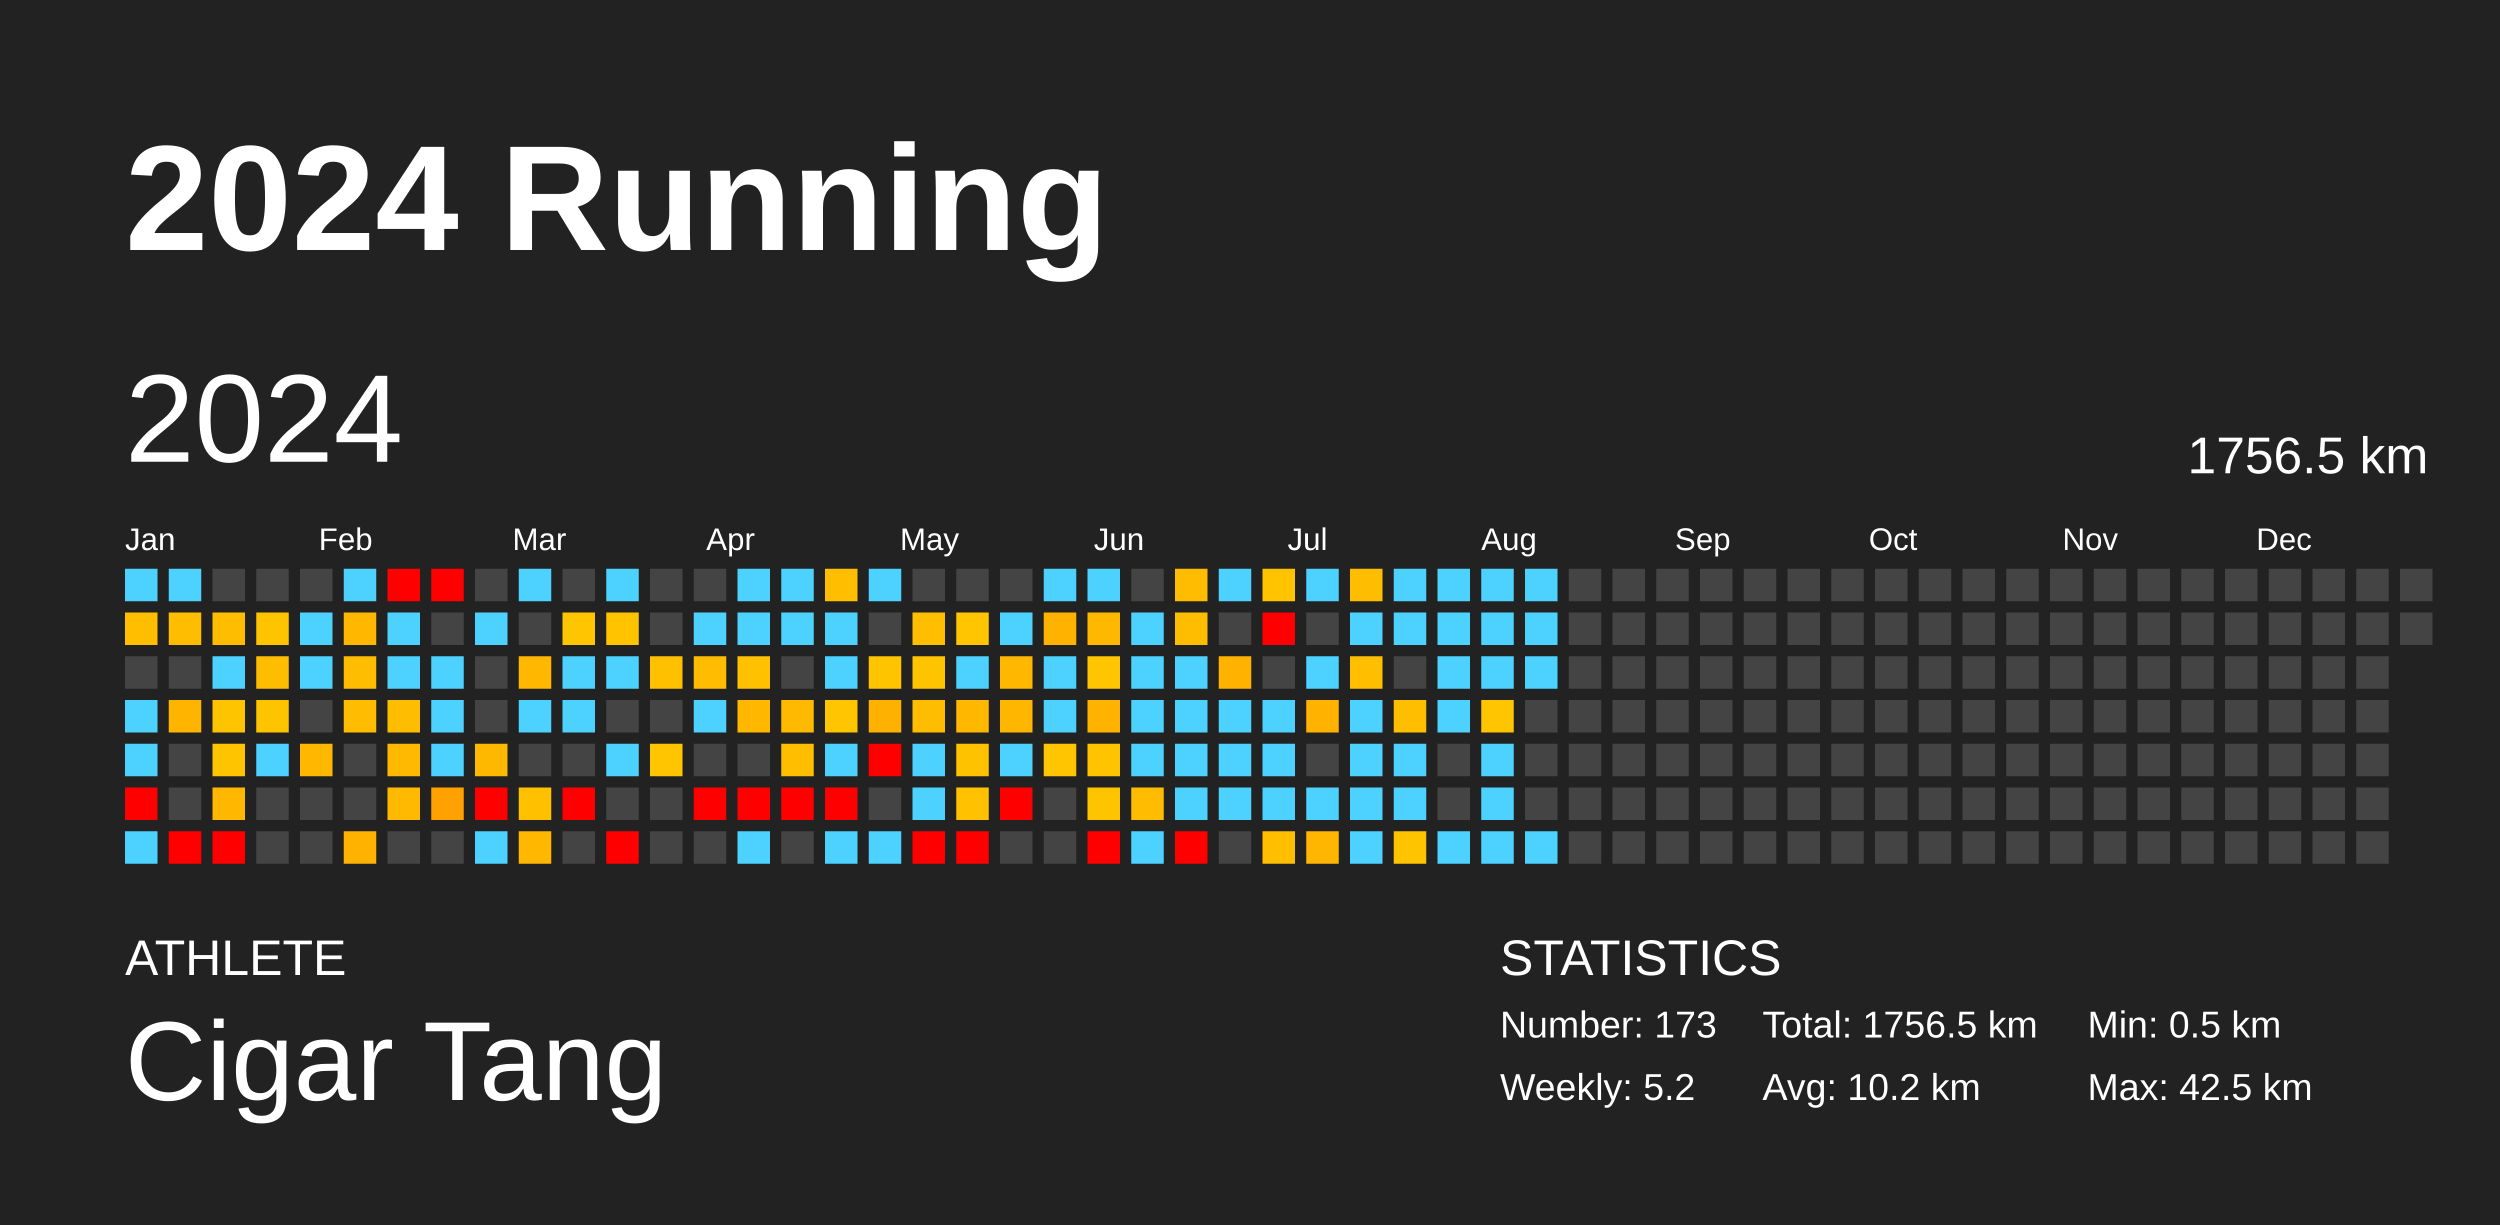
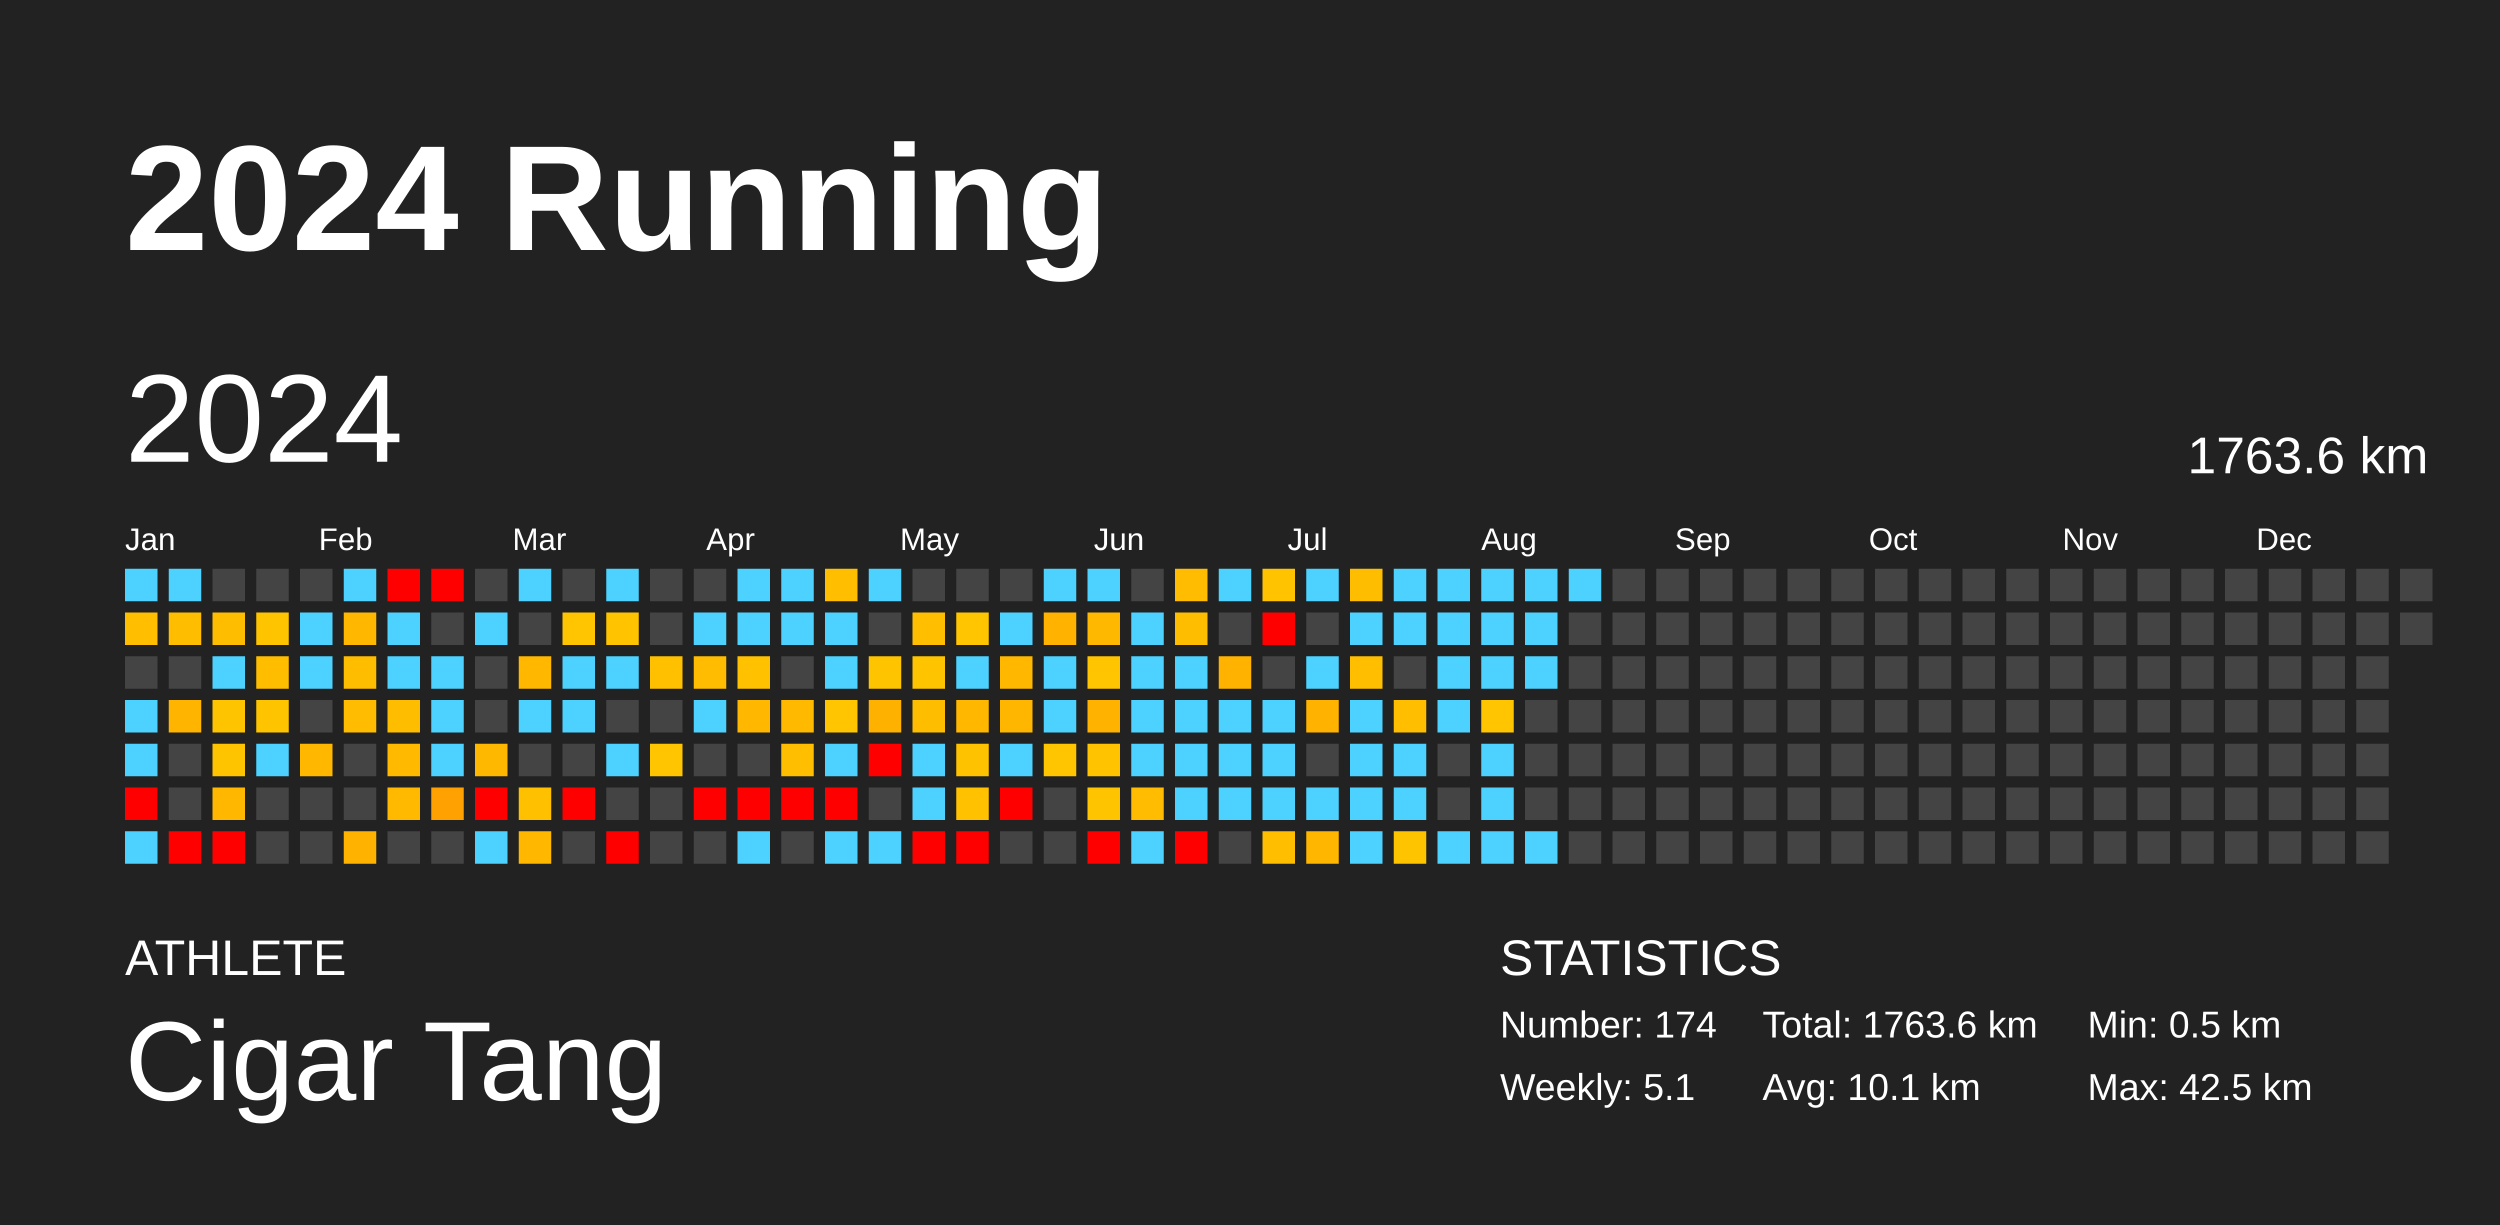
<svg xmlns="http://www.w3.org/2000/svg" baseProfile="full" height="98mm" version="1.1" viewBox="0,0,200,98" width="200mm">
  <defs />
  <rect fill="#222222" height="98" width="200" x="0" y="0" />
  <text fill="#FFFFFF" style="font-size:12px; font-family:Arial; font-weight:bold;" x="10" y="20">2024 Running</text>
  <text fill="#FFFFFF" style="font-size:4px; font-family:Arial" x="10" y="78">ATHLETE</text>
  <text fill="#FFFFFF" style="font-size:9px; font-family:Arial" x="10" y="88">Cigar Tang</text>
  <text fill="#FFFFFF" style="font-size:4px; font-family:Arial" x="120" y="78">STATISTICS</text>
-   <text fill="#FFFFFF" style="font-size:3px; font-family:Arial" x="120" y="83">Number: 173</text>
-   <text fill="#FFFFFF" style="font-size:3px; font-family:Arial" x="120" y="88">Weekly: 5.2</text>
-   <text fill="#FFFFFF" style="font-size:3px; font-family:Arial" x="141" y="83">Total: 1756.5 km</text>
-   <text fill="#FFFFFF" style="font-size:3px; font-family:Arial" x="141" y="88">Avg: 10.2 km</text>
+   <text fill="#FFFFFF" style="font-size:3px; font-family:Arial" x="120" y="83">Number: 174</text>
+   <text fill="#FFFFFF" style="font-size:3px; font-family:Arial" x="120" y="88">Weekly: 5.1</text>
+   <text fill="#FFFFFF" style="font-size:3px; font-family:Arial" x="141" y="83">Total: 1763.6 km</text>
+   <text fill="#FFFFFF" style="font-size:3px; font-family:Arial" x="141" y="88">Avg: 10.1 km</text>
  <text fill="#FFFFFF" style="font-size:3px; font-family:Arial" x="167" y="83">Min: 0.5 km</text>
  <text fill="#FFFFFF" style="font-size:3px; font-family:Arial" x="167" y="88">Max: 42.5 km</text>
  <text dominant-baseline="hanging" fill="#FFFFFF" style="font-size:10.0px; font-family:Arial;" x="10" y="30">2024</text>
-   <text dominant-baseline="hanging" fill="#FFFFFF" style="font-size:4.125px; font-family:Arial;" x="175" y="35">1756.5 km</text>
+   <text dominant-baseline="hanging" fill="#FFFFFF" style="font-size:4.125px; font-family:Arial;" x="175" y="35">1763.6 km</text>
  <text fill="#FFFFFF" style="font-size:2.5px; font-family:Arial" x="10.0" y="44">Jan</text>
  <text fill="#FFFFFF" style="font-size:2.5px; font-family:Arial" x="25.5" y="44">Feb</text>
  <text fill="#FFFFFF" style="font-size:2.5px; font-family:Arial" x="41.0" y="44">Mar</text>
  <text fill="#FFFFFF" style="font-size:2.5px; font-family:Arial" x="56.5" y="44">Apr</text>
  <text fill="#FFFFFF" style="font-size:2.5px; font-family:Arial" x="72.0" y="44">May</text>
  <text fill="#FFFFFF" style="font-size:2.5px; font-family:Arial" x="87.5" y="44">Jun</text>
  <text fill="#FFFFFF" style="font-size:2.5px; font-family:Arial" x="103.0" y="44">Jul</text>
  <text fill="#FFFFFF" style="font-size:2.5px; font-family:Arial" x="118.5" y="44">Aug</text>
  <text fill="#FFFFFF" style="font-size:2.5px; font-family:Arial" x="134.0" y="44">Sep</text>
  <text fill="#FFFFFF" style="font-size:2.5px; font-family:Arial" x="149.5" y="44">Oct</text>
  <text fill="#FFFFFF" style="font-size:2.5px; font-family:Arial" x="165.0" y="44">Nov</text>
  <text fill="#FFFFFF" style="font-size:2.5px; font-family:Arial" x="180.5" y="44">Dec</text>
  <rect fill="#4dd2ff" height="2.6" width="2.6" x="10.0" y="45.5" />
  <rect fill="#ffbe00" height="2.6" width="2.6" x="10.0" y="49.0" />
  <rect fill="#444444" height="2.6" width="2.6" x="10.0" y="52.5" />
  <rect fill="#4dd2ff" height="2.6" width="2.6" x="10.0" y="56.0" />
  <rect fill="#4dd2ff" height="2.6" width="2.6" x="10.0" y="59.5" />
  <rect fill="red" height="2.6" width="2.6" x="10.0" y="63.0" />
  <rect fill="#4dd2ff" height="2.6" width="2.6" x="10.0" y="66.5" />
  <rect fill="#4dd2ff" height="2.6" width="2.6" x="13.5" y="45.5" />
  <rect fill="#ffbd00" height="2.6" width="2.6" x="13.5" y="49.0" />
  <rect fill="#444444" height="2.6" width="2.6" x="13.5" y="52.5" />
  <rect fill="#ffb400" height="2.6" width="2.6" x="13.5" y="56.0" />
  <rect fill="#444444" height="2.6" width="2.6" x="13.5" y="59.5" />
  <rect fill="#444444" height="2.6" width="2.6" x="13.5" y="63.0" />
  <rect fill="red" height="2.6" width="2.6" x="13.5" y="66.5" />
  <rect fill="#444444" height="2.6" width="2.6" x="17.0" y="45.5" />
  <rect fill="#ffbd00" height="2.6" width="2.6" x="17.0" y="49.0" />
  <rect fill="#4dd2ff" height="2.6" width="2.6" x="17.0" y="52.5" />
  <rect fill="#ffc400" height="2.6" width="2.6" x="17.0" y="56.0" />
  <rect fill="#ffc400" height="2.6" width="2.6" x="17.0" y="59.5" />
  <rect fill="#ffb700" height="2.6" width="2.6" x="17.0" y="63.0" />
  <rect fill="red" height="2.6" width="2.6" x="17.0" y="66.5" />
  <rect fill="#444444" height="2.6" width="2.6" x="20.5" y="45.5" />
  <rect fill="#ffc400" height="2.6" width="2.6" x="20.5" y="49.0" />
  <rect fill="#ffbd00" height="2.6" width="2.6" x="20.5" y="52.5" />
  <rect fill="#ffc400" height="2.6" width="2.6" x="20.5" y="56.0" />
  <rect fill="#4dd2ff" height="2.6" width="2.6" x="20.5" y="59.5" />
  <rect fill="#444444" height="2.6" width="2.6" x="20.5" y="63.0" />
  <rect fill="#444444" height="2.6" width="2.6" x="20.5" y="66.5" />
  <rect fill="#444444" height="2.6" width="2.6" x="24.0" y="45.5" />
  <rect fill="#4dd2ff" height="2.6" width="2.6" x="24.0" y="49.0" />
  <rect fill="#4dd2ff" height="2.6" width="2.6" x="24.0" y="52.5" />
  <rect fill="#444444" height="2.6" width="2.6" x="24.0" y="56.0" />
  <rect fill="#ffb700" height="2.6" width="2.6" x="24.0" y="59.5" />
  <rect fill="#444444" height="2.6" width="2.6" x="24.0" y="63.0" />
  <rect fill="#444444" height="2.6" width="2.6" x="24.0" y="66.5" />
  <rect fill="#4dd2ff" height="2.6" width="2.6" x="27.5" y="45.5" />
  <rect fill="#ffb700" height="2.6" width="2.6" x="27.5" y="49.0" />
  <rect fill="#ffbd00" height="2.6" width="2.6" x="27.5" y="52.5" />
  <rect fill="#ffbc00" height="2.6" width="2.6" x="27.5" y="56.0" />
  <rect fill="#444444" height="2.6" width="2.6" x="27.5" y="59.5" />
  <rect fill="#444444" height="2.6" width="2.6" x="27.5" y="63.0" />
  <rect fill="#ffb300" height="2.6" width="2.6" x="27.5" y="66.5" />
  <rect fill="red" height="2.6" width="2.6" x="31.0" y="45.5" />
  <rect fill="#4dd2ff" height="2.6" width="2.6" x="31.0" y="49.0" />
  <rect fill="#4dd2ff" height="2.6" width="2.6" x="31.0" y="52.5" />
  <rect fill="#ffbd00" height="2.6" width="2.6" x="31.0" y="56.0" />
  <rect fill="#ffba00" height="2.6" width="2.6" x="31.0" y="59.5" />
  <rect fill="#ffba00" height="2.6" width="2.6" x="31.0" y="63.0" />
  <rect fill="#444444" height="2.6" width="2.6" x="31.0" y="66.5" />
  <rect fill="red" height="2.6" width="2.6" x="34.5" y="45.5" />
  <rect fill="#444444" height="2.6" width="2.6" x="34.5" y="49.0" />
  <rect fill="#4dd2ff" height="2.6" width="2.6" x="34.5" y="52.5" />
  <rect fill="#4dd2ff" height="2.6" width="2.6" x="34.5" y="56.0" />
  <rect fill="#4dd2ff" height="2.6" width="2.6" x="34.5" y="59.5" />
  <rect fill="#ffa100" height="2.6" width="2.6" x="34.5" y="63.0" />
  <rect fill="#444444" height="2.6" width="2.6" x="34.5" y="66.5" />
  <rect fill="#444444" height="2.6" width="2.6" x="38.0" y="45.5" />
  <rect fill="#4dd2ff" height="2.6" width="2.6" x="38.0" y="49.0" />
  <rect fill="#444444" height="2.6" width="2.6" x="38.0" y="52.5" />
  <rect fill="#444444" height="2.6" width="2.6" x="38.0" y="56.0" />
  <rect fill="#ffb800" height="2.6" width="2.6" x="38.0" y="59.5" />
  <rect fill="red" height="2.6" width="2.6" x="38.0" y="63.0" />
  <rect fill="#4dd2ff" height="2.6" width="2.6" x="38.0" y="66.5" />
  <rect fill="#4dd2ff" height="2.6" width="2.6" x="41.5" y="45.5" />
  <rect fill="#444444" height="2.6" width="2.6" x="41.5" y="49.0" />
  <rect fill="#ffb700" height="2.6" width="2.6" x="41.5" y="52.5" />
  <rect fill="#4dd2ff" height="2.6" width="2.6" x="41.5" y="56.0" />
  <rect fill="#444444" height="2.6" width="2.6" x="41.5" y="59.5" />
  <rect fill="#ffc000" height="2.6" width="2.6" x="41.5" y="63.0" />
  <rect fill="#ffb700" height="2.6" width="2.6" x="41.5" y="66.5" />
  <rect fill="#444444" height="2.6" width="2.6" x="45.0" y="45.5" />
  <rect fill="#ffc500" height="2.6" width="2.6" x="45.0" y="49.0" />
  <rect fill="#4dd2ff" height="2.6" width="2.6" x="45.0" y="52.5" />
  <rect fill="#4dd2ff" height="2.6" width="2.6" x="45.0" y="56.0" />
  <rect fill="#444444" height="2.6" width="2.6" x="45.0" y="59.5" />
  <rect fill="red" height="2.6" width="2.6" x="45.0" y="63.0" />
  <rect fill="#444444" height="2.6" width="2.6" x="45.0" y="66.5" />
  <rect fill="#4dd2ff" height="2.6" width="2.6" x="48.5" y="45.5" />
  <rect fill="#ffc300" height="2.6" width="2.6" x="48.5" y="49.0" />
  <rect fill="#4dd2ff" height="2.6" width="2.6" x="48.5" y="52.5" />
  <rect fill="#444444" height="2.6" width="2.6" x="48.5" y="56.0" />
  <rect fill="#4dd2ff" height="2.6" width="2.6" x="48.5" y="59.5" />
  <rect fill="#444444" height="2.6" width="2.6" x="48.5" y="63.0" />
  <rect fill="red" height="2.6" width="2.6" x="48.5" y="66.5" />
  <rect fill="#444444" height="2.6" width="2.6" x="52.0" y="45.5" />
  <rect fill="#444444" height="2.6" width="2.6" x="52.0" y="49.0" />
  <rect fill="#ffc000" height="2.6" width="2.6" x="52.0" y="52.5" />
  <rect fill="#444444" height="2.6" width="2.6" x="52.0" y="56.0" />
  <rect fill="#ffc500" height="2.6" width="2.6" x="52.0" y="59.5" />
  <rect fill="#444444" height="2.6" width="2.6" x="52.0" y="63.0" />
  <rect fill="#444444" height="2.6" width="2.6" x="52.0" y="66.5" />
  <rect fill="#444444" height="2.6" width="2.6" x="55.5" y="45.5" />
  <rect fill="#4dd2ff" height="2.6" width="2.6" x="55.5" y="49.0" />
  <rect fill="#ffbc00" height="2.6" width="2.6" x="55.5" y="52.5" />
  <rect fill="#4dd2ff" height="2.6" width="2.6" x="55.5" y="56.0" />
  <rect fill="#444444" height="2.6" width="2.6" x="55.5" y="59.5" />
  <rect fill="red" height="2.6" width="2.6" x="55.5" y="63.0" />
  <rect fill="#444444" height="2.6" width="2.6" x="55.5" y="66.5" />
  <rect fill="#4dd2ff" height="2.6" width="2.6" x="59.0" y="45.5" />
  <rect fill="#4dd2ff" height="2.6" width="2.6" x="59.0" y="49.0" />
  <rect fill="#ffc100" height="2.6" width="2.6" x="59.0" y="52.5" />
  <rect fill="#ffb700" height="2.6" width="2.6" x="59.0" y="56.0" />
  <rect fill="#444444" height="2.6" width="2.6" x="59.0" y="59.5" />
  <rect fill="red" height="2.6" width="2.6" x="59.0" y="63.0" />
  <rect fill="#4dd2ff" height="2.6" width="2.6" x="59.0" y="66.5" />
  <rect fill="#4dd2ff" height="2.6" width="2.6" x="62.5" y="45.5" />
  <rect fill="#4dd2ff" height="2.6" width="2.6" x="62.5" y="49.0" />
  <rect fill="#444444" height="2.6" width="2.6" x="62.5" y="52.5" />
  <rect fill="#ffba00" height="2.6" width="2.6" x="62.5" y="56.0" />
  <rect fill="#ffbe00" height="2.6" width="2.6" x="62.5" y="59.5" />
  <rect fill="red" height="2.6" width="2.6" x="62.5" y="63.0" />
  <rect fill="#444444" height="2.6" width="2.6" x="62.5" y="66.5" />
  <rect fill="#ffbf00" height="2.6" width="2.6" x="66.0" y="45.5" />
  <rect fill="#4dd2ff" height="2.6" width="2.6" x="66.0" y="49.0" />
  <rect fill="#4dd2ff" height="2.6" width="2.6" x="66.0" y="52.5" />
  <rect fill="#ffc500" height="2.6" width="2.6" x="66.0" y="56.0" />
  <rect fill="#4dd2ff" height="2.6" width="2.6" x="66.0" y="59.5" />
  <rect fill="red" height="2.6" width="2.6" x="66.0" y="63.0" />
  <rect fill="#4dd2ff" height="2.6" width="2.6" x="66.0" y="66.5" />
  <rect fill="#4dd2ff" height="2.6" width="2.6" x="69.5" y="45.5" />
  <rect fill="#444444" height="2.6" width="2.6" x="69.5" y="49.0" />
  <rect fill="#ffc400" height="2.6" width="2.6" x="69.5" y="52.5" />
  <rect fill="#ffb100" height="2.6" width="2.6" x="69.5" y="56.0" />
  <rect fill="red" height="2.6" width="2.6" x="69.5" y="59.5" />
  <rect fill="#444444" height="2.6" width="2.6" x="69.5" y="63.0" />
  <rect fill="#4dd2ff" height="2.6" width="2.6" x="69.5" y="66.5" />
  <rect fill="#444444" height="2.6" width="2.6" x="73.0" y="45.5" />
  <rect fill="#ffbf00" height="2.6" width="2.6" x="73.0" y="49.0" />
  <rect fill="#ffc400" height="2.6" width="2.6" x="73.0" y="52.5" />
  <rect fill="#ffbd00" height="2.6" width="2.6" x="73.0" y="56.0" />
  <rect fill="#4dd2ff" height="2.6" width="2.6" x="73.0" y="59.5" />
  <rect fill="#4dd2ff" height="2.6" width="2.6" x="73.0" y="63.0" />
  <rect fill="red" height="2.6" width="2.6" x="73.0" y="66.5" />
  <rect fill="#444444" height="2.6" width="2.6" x="76.5" y="45.5" />
  <rect fill="#ffc500" height="2.6" width="2.6" x="76.5" y="49.0" />
  <rect fill="#4dd2ff" height="2.6" width="2.6" x="76.5" y="52.5" />
  <rect fill="#ffb700" height="2.6" width="2.6" x="76.5" y="56.0" />
  <rect fill="#ffc200" height="2.6" width="2.6" x="76.5" y="59.5" />
  <rect fill="#ffc100" height="2.6" width="2.6" x="76.5" y="63.0" />
  <rect fill="red" height="2.6" width="2.6" x="76.5" y="66.5" />
  <rect fill="#444444" height="2.6" width="2.6" x="80.0" y="45.5" />
  <rect fill="#4dd2ff" height="2.6" width="2.6" x="80.0" y="49.0" />
  <rect fill="#ffb700" height="2.6" width="2.6" x="80.0" y="52.5" />
  <rect fill="#ffb600" height="2.6" width="2.6" x="80.0" y="56.0" />
  <rect fill="#4dd2ff" height="2.6" width="2.6" x="80.0" y="59.5" />
  <rect fill="red" height="2.6" width="2.6" x="80.0" y="63.0" />
  <rect fill="#444444" height="2.6" width="2.6" x="80.0" y="66.5" />
  <rect fill="#4dd2ff" height="2.6" width="2.6" x="83.5" y="45.5" />
  <rect fill="#ffb200" height="2.6" width="2.6" x="83.5" y="49.0" />
  <rect fill="#4dd2ff" height="2.6" width="2.6" x="83.5" y="52.5" />
  <rect fill="#4dd2ff" height="2.6" width="2.6" x="83.5" y="56.0" />
  <rect fill="#ffc500" height="2.6" width="2.6" x="83.5" y="59.5" />
  <rect fill="#444444" height="2.6" width="2.6" x="83.5" y="63.0" />
  <rect fill="#444444" height="2.6" width="2.6" x="83.5" y="66.5" />
  <rect fill="#4dd2ff" height="2.6" width="2.6" x="87.0" y="45.5" />
  <rect fill="#ffb800" height="2.6" width="2.6" x="87.0" y="49.0" />
  <rect fill="#ffc500" height="2.6" width="2.6" x="87.0" y="52.5" />
  <rect fill="#ffb300" height="2.6" width="2.6" x="87.0" y="56.0" />
  <rect fill="#ffc300" height="2.6" width="2.6" x="87.0" y="59.5" />
  <rect fill="#ffc400" height="2.6" width="2.6" x="87.0" y="63.0" />
  <rect fill="red" height="2.6" width="2.6" x="87.0" y="66.5" />
  <rect fill="#444444" height="2.6" width="2.6" x="90.5" y="45.5" />
  <rect fill="#4dd2ff" height="2.6" width="2.6" x="90.5" y="49.0" />
  <rect fill="#4dd2ff" height="2.6" width="2.6" x="90.5" y="52.5" />
  <rect fill="#4dd2ff" height="2.6" width="2.6" x="90.5" y="56.0" />
  <rect fill="#4dd2ff" height="2.6" width="2.6" x="90.5" y="59.5" />
  <rect fill="#ffbc00" height="2.6" width="2.6" x="90.5" y="63.0" />
  <rect fill="#4dd2ff" height="2.6" width="2.6" x="90.5" y="66.5" />
  <rect fill="#ffbc00" height="2.6" width="2.6" x="94.0" y="45.5" />
  <rect fill="#ffbd00" height="2.6" width="2.6" x="94.0" y="49.0" />
  <rect fill="#4dd2ff" height="2.6" width="2.6" x="94.0" y="52.5" />
  <rect fill="#4dd2ff" height="2.6" width="2.6" x="94.0" y="56.0" />
  <rect fill="#4dd2ff" height="2.6" width="2.6" x="94.0" y="59.5" />
  <rect fill="#4dd2ff" height="2.6" width="2.6" x="94.0" y="63.0" />
  <rect fill="red" height="2.6" width="2.6" x="94.0" y="66.5" />
  <rect fill="#4dd2ff" height="2.6" width="2.6" x="97.5" y="45.5" />
  <rect fill="#444444" height="2.6" width="2.6" x="97.5" y="49.0" />
  <rect fill="#ffb300" height="2.6" width="2.6" x="97.5" y="52.5" />
  <rect fill="#4dd2ff" height="2.6" width="2.6" x="97.5" y="56.0" />
  <rect fill="#4dd2ff" height="2.6" width="2.6" x="97.5" y="59.5" />
  <rect fill="#4dd2ff" height="2.6" width="2.6" x="97.5" y="63.0" />
  <rect fill="#444444" height="2.6" width="2.6" x="97.5" y="66.5" />
  <rect fill="#ffc300" height="2.6" width="2.6" x="101.0" y="45.5" />
  <rect fill="red" height="2.6" width="2.6" x="101.0" y="49.0" />
  <rect fill="#444444" height="2.6" width="2.6" x="101.0" y="52.5" />
  <rect fill="#4dd2ff" height="2.6" width="2.6" x="101.0" y="56.0" />
  <rect fill="#4dd2ff" height="2.6" width="2.6" x="101.0" y="59.5" />
  <rect fill="#4dd2ff" height="2.6" width="2.6" x="101.0" y="63.0" />
  <rect fill="#ffbe00" height="2.6" width="2.6" x="101.0" y="66.5" />
  <rect fill="#4dd2ff" height="2.6" width="2.6" x="104.5" y="45.5" />
  <rect fill="#444444" height="2.6" width="2.6" x="104.5" y="49.0" />
  <rect fill="#4dd2ff" height="2.6" width="2.6" x="104.5" y="52.5" />
  <rect fill="#ffb200" height="2.6" width="2.6" x="104.5" y="56.0" />
  <rect fill="#444444" height="2.6" width="2.6" x="104.5" y="59.5" />
  <rect fill="#4dd2ff" height="2.6" width="2.6" x="104.5" y="63.0" />
  <rect fill="#ffb600" height="2.6" width="2.6" x="104.5" y="66.5" />
  <rect fill="#ffbd00" height="2.6" width="2.6" x="108.0" y="45.5" />
  <rect fill="#4dd2ff" height="2.6" width="2.6" x="108.0" y="49.0" />
  <rect fill="#ffbf00" height="2.6" width="2.6" x="108.0" y="52.5" />
  <rect fill="#4dd2ff" height="2.6" width="2.6" x="108.0" y="56.0" />
  <rect fill="#4dd2ff" height="2.6" width="2.6" x="108.0" y="59.5" />
  <rect fill="#4dd2ff" height="2.6" width="2.6" x="108.0" y="63.0" />
  <rect fill="#4dd2ff" height="2.6" width="2.6" x="108.0" y="66.5" />
  <rect fill="#4dd2ff" height="2.6" width="2.6" x="111.5" y="45.5" />
  <rect fill="#4dd2ff" height="2.6" width="2.6" x="111.5" y="49.0" />
  <rect fill="#444444" height="2.6" width="2.6" x="111.5" y="52.5" />
  <rect fill="#ffbe00" height="2.6" width="2.6" x="111.5" y="56.0" />
  <rect fill="#4dd2ff" height="2.6" width="2.6" x="111.5" y="59.5" />
  <rect fill="#4dd2ff" height="2.6" width="2.6" x="111.5" y="63.0" />
  <rect fill="#ffc400" height="2.6" width="2.6" x="111.5" y="66.5" />
  <rect fill="#4dd2ff" height="2.6" width="2.6" x="115.0" y="45.5" />
  <rect fill="#4dd2ff" height="2.6" width="2.6" x="115.0" y="49.0" />
  <rect fill="#4dd2ff" height="2.6" width="2.6" x="115.0" y="52.5" />
  <rect fill="#4dd2ff" height="2.6" width="2.6" x="115.0" y="56.0" />
  <rect fill="#444444" height="2.6" width="2.6" x="115.0" y="59.5" />
  <rect fill="#444444" height="2.6" width="2.6" x="115.0" y="63.0" />
  <rect fill="#4dd2ff" height="2.6" width="2.6" x="115.0" y="66.5" />
  <rect fill="#4dd2ff" height="2.6" width="2.6" x="118.5" y="45.5" />
  <rect fill="#4dd2ff" height="2.6" width="2.6" x="118.5" y="49.0" />
  <rect fill="#4dd2ff" height="2.6" width="2.6" x="118.5" y="52.5" />
  <rect fill="#ffc500" height="2.6" width="2.6" x="118.5" y="56.0" />
  <rect fill="#4dd2ff" height="2.6" width="2.6" x="118.5" y="59.5" />
  <rect fill="#4dd2ff" height="2.6" width="2.6" x="118.5" y="63.0" />
  <rect fill="#4dd2ff" height="2.6" width="2.6" x="118.5" y="66.5" />
  <rect fill="#4dd2ff" height="2.6" width="2.6" x="122.0" y="45.5" />
  <rect fill="#4dd2ff" height="2.6" width="2.6" x="122.0" y="49.0" />
  <rect fill="#4dd2ff" height="2.6" width="2.6" x="122.0" y="52.5" />
  <rect fill="#444444" height="2.6" width="2.6" x="122.0" y="56.0" />
  <rect fill="#444444" height="2.6" width="2.6" x="122.0" y="59.5" />
  <rect fill="#444444" height="2.6" width="2.6" x="122.0" y="63.0" />
  <rect fill="#4dd2ff" height="2.6" width="2.6" x="122.0" y="66.5" />
-   <rect fill="#444444" height="2.6" width="2.6" x="125.5" y="45.5" />
+   <rect fill="#4dd2ff" height="2.6" width="2.6" x="125.5" y="45.5" />
  <rect fill="#444444" height="2.6" width="2.6" x="125.5" y="49.0" />
  <rect fill="#444444" height="2.6" width="2.6" x="125.5" y="52.5" />
  <rect fill="#444444" height="2.6" width="2.6" x="125.5" y="56.0" />
  <rect fill="#444444" height="2.6" width="2.6" x="125.5" y="59.5" />
  <rect fill="#444444" height="2.6" width="2.6" x="125.5" y="63.0" />
  <rect fill="#444444" height="2.6" width="2.6" x="125.5" y="66.5" />
  <rect fill="#444444" height="2.6" width="2.6" x="129.0" y="45.5" />
  <rect fill="#444444" height="2.6" width="2.6" x="129.0" y="49.0" />
  <rect fill="#444444" height="2.6" width="2.6" x="129.0" y="52.5" />
  <rect fill="#444444" height="2.6" width="2.6" x="129.0" y="56.0" />
  <rect fill="#444444" height="2.6" width="2.6" x="129.0" y="59.5" />
  <rect fill="#444444" height="2.6" width="2.6" x="129.0" y="63.0" />
  <rect fill="#444444" height="2.6" width="2.6" x="129.0" y="66.5" />
  <rect fill="#444444" height="2.6" width="2.6" x="132.5" y="45.5" />
  <rect fill="#444444" height="2.6" width="2.6" x="132.5" y="49.0" />
  <rect fill="#444444" height="2.6" width="2.6" x="132.5" y="52.5" />
  <rect fill="#444444" height="2.6" width="2.6" x="132.5" y="56.0" />
  <rect fill="#444444" height="2.6" width="2.6" x="132.5" y="59.5" />
  <rect fill="#444444" height="2.6" width="2.6" x="132.5" y="63.0" />
  <rect fill="#444444" height="2.6" width="2.6" x="132.5" y="66.5" />
  <rect fill="#444444" height="2.6" width="2.6" x="136.0" y="45.5" />
  <rect fill="#444444" height="2.6" width="2.6" x="136.0" y="49.0" />
  <rect fill="#444444" height="2.6" width="2.6" x="136.0" y="52.5" />
  <rect fill="#444444" height="2.6" width="2.6" x="136.0" y="56.0" />
  <rect fill="#444444" height="2.6" width="2.6" x="136.0" y="59.5" />
  <rect fill="#444444" height="2.6" width="2.6" x="136.0" y="63.0" />
  <rect fill="#444444" height="2.6" width="2.6" x="136.0" y="66.5" />
  <rect fill="#444444" height="2.6" width="2.6" x="139.5" y="45.5" />
  <rect fill="#444444" height="2.6" width="2.6" x="139.5" y="49.0" />
  <rect fill="#444444" height="2.6" width="2.6" x="139.5" y="52.5" />
  <rect fill="#444444" height="2.6" width="2.6" x="139.5" y="56.0" />
  <rect fill="#444444" height="2.6" width="2.6" x="139.5" y="59.5" />
  <rect fill="#444444" height="2.6" width="2.6" x="139.5" y="63.0" />
  <rect fill="#444444" height="2.6" width="2.6" x="139.5" y="66.5" />
  <rect fill="#444444" height="2.6" width="2.6" x="143.0" y="45.5" />
  <rect fill="#444444" height="2.6" width="2.6" x="143.0" y="49.0" />
  <rect fill="#444444" height="2.6" width="2.6" x="143.0" y="52.5" />
  <rect fill="#444444" height="2.6" width="2.6" x="143.0" y="56.0" />
  <rect fill="#444444" height="2.6" width="2.6" x="143.0" y="59.5" />
  <rect fill="#444444" height="2.6" width="2.6" x="143.0" y="63.0" />
  <rect fill="#444444" height="2.6" width="2.6" x="143.0" y="66.5" />
  <rect fill="#444444" height="2.6" width="2.6" x="146.5" y="45.5" />
  <rect fill="#444444" height="2.6" width="2.6" x="146.5" y="49.0" />
  <rect fill="#444444" height="2.6" width="2.6" x="146.5" y="52.5" />
  <rect fill="#444444" height="2.6" width="2.6" x="146.5" y="56.0" />
  <rect fill="#444444" height="2.6" width="2.6" x="146.5" y="59.5" />
  <rect fill="#444444" height="2.6" width="2.6" x="146.5" y="63.0" />
  <rect fill="#444444" height="2.6" width="2.6" x="146.5" y="66.5" />
  <rect fill="#444444" height="2.6" width="2.6" x="150.0" y="45.5" />
  <rect fill="#444444" height="2.6" width="2.6" x="150.0" y="49.0" />
  <rect fill="#444444" height="2.6" width="2.6" x="150.0" y="52.5" />
  <rect fill="#444444" height="2.6" width="2.6" x="150.0" y="56.0" />
  <rect fill="#444444" height="2.6" width="2.6" x="150.0" y="59.5" />
  <rect fill="#444444" height="2.6" width="2.6" x="150.0" y="63.0" />
  <rect fill="#444444" height="2.6" width="2.6" x="150.0" y="66.5" />
  <rect fill="#444444" height="2.6" width="2.6" x="153.5" y="45.5" />
  <rect fill="#444444" height="2.6" width="2.6" x="153.5" y="49.0" />
  <rect fill="#444444" height="2.6" width="2.6" x="153.5" y="52.5" />
  <rect fill="#444444" height="2.6" width="2.6" x="153.5" y="56.0" />
  <rect fill="#444444" height="2.6" width="2.6" x="153.5" y="59.5" />
  <rect fill="#444444" height="2.6" width="2.6" x="153.5" y="63.0" />
  <rect fill="#444444" height="2.6" width="2.6" x="153.5" y="66.5" />
  <rect fill="#444444" height="2.6" width="2.6" x="157.0" y="45.5" />
  <rect fill="#444444" height="2.6" width="2.6" x="157.0" y="49.0" />
  <rect fill="#444444" height="2.6" width="2.6" x="157.0" y="52.5" />
  <rect fill="#444444" height="2.6" width="2.6" x="157.0" y="56.0" />
  <rect fill="#444444" height="2.6" width="2.6" x="157.0" y="59.5" />
  <rect fill="#444444" height="2.6" width="2.6" x="157.0" y="63.0" />
  <rect fill="#444444" height="2.6" width="2.6" x="157.0" y="66.5" />
  <rect fill="#444444" height="2.6" width="2.6" x="160.5" y="45.5" />
  <rect fill="#444444" height="2.6" width="2.6" x="160.5" y="49.0" />
  <rect fill="#444444" height="2.6" width="2.6" x="160.5" y="52.5" />
  <rect fill="#444444" height="2.6" width="2.6" x="160.5" y="56.0" />
  <rect fill="#444444" height="2.6" width="2.6" x="160.5" y="59.5" />
  <rect fill="#444444" height="2.6" width="2.6" x="160.5" y="63.0" />
  <rect fill="#444444" height="2.6" width="2.6" x="160.5" y="66.5" />
  <rect fill="#444444" height="2.6" width="2.6" x="164.0" y="45.5" />
  <rect fill="#444444" height="2.6" width="2.6" x="164.0" y="49.0" />
  <rect fill="#444444" height="2.6" width="2.6" x="164.0" y="52.5" />
  <rect fill="#444444" height="2.6" width="2.6" x="164.0" y="56.0" />
  <rect fill="#444444" height="2.6" width="2.6" x="164.0" y="59.5" />
  <rect fill="#444444" height="2.6" width="2.6" x="164.0" y="63.0" />
  <rect fill="#444444" height="2.6" width="2.6" x="164.0" y="66.5" />
  <rect fill="#444444" height="2.6" width="2.6" x="167.5" y="45.5" />
  <rect fill="#444444" height="2.6" width="2.6" x="167.5" y="49.0" />
  <rect fill="#444444" height="2.6" width="2.6" x="167.5" y="52.5" />
  <rect fill="#444444" height="2.6" width="2.6" x="167.5" y="56.0" />
  <rect fill="#444444" height="2.6" width="2.6" x="167.5" y="59.5" />
  <rect fill="#444444" height="2.6" width="2.6" x="167.5" y="63.0" />
  <rect fill="#444444" height="2.6" width="2.6" x="167.5" y="66.5" />
  <rect fill="#444444" height="2.6" width="2.6" x="171.0" y="45.5" />
  <rect fill="#444444" height="2.6" width="2.6" x="171.0" y="49.0" />
  <rect fill="#444444" height="2.6" width="2.6" x="171.0" y="52.5" />
  <rect fill="#444444" height="2.6" width="2.6" x="171.0" y="56.0" />
  <rect fill="#444444" height="2.6" width="2.6" x="171.0" y="59.5" />
  <rect fill="#444444" height="2.6" width="2.6" x="171.0" y="63.0" />
  <rect fill="#444444" height="2.6" width="2.6" x="171.0" y="66.5" />
  <rect fill="#444444" height="2.6" width="2.6" x="174.5" y="45.5" />
  <rect fill="#444444" height="2.6" width="2.6" x="174.5" y="49.0" />
  <rect fill="#444444" height="2.6" width="2.6" x="174.5" y="52.5" />
  <rect fill="#444444" height="2.6" width="2.6" x="174.5" y="56.0" />
  <rect fill="#444444" height="2.6" width="2.6" x="174.5" y="59.5" />
  <rect fill="#444444" height="2.6" width="2.6" x="174.5" y="63.0" />
  <rect fill="#444444" height="2.6" width="2.6" x="174.5" y="66.5" />
  <rect fill="#444444" height="2.6" width="2.6" x="178.0" y="45.5" />
  <rect fill="#444444" height="2.6" width="2.6" x="178.0" y="49.0" />
  <rect fill="#444444" height="2.6" width="2.6" x="178.0" y="52.5" />
  <rect fill="#444444" height="2.6" width="2.6" x="178.0" y="56.0" />
  <rect fill="#444444" height="2.6" width="2.6" x="178.0" y="59.5" />
  <rect fill="#444444" height="2.6" width="2.6" x="178.0" y="63.0" />
  <rect fill="#444444" height="2.6" width="2.6" x="178.0" y="66.5" />
  <rect fill="#444444" height="2.6" width="2.6" x="181.5" y="45.5" />
  <rect fill="#444444" height="2.6" width="2.6" x="181.5" y="49.0" />
  <rect fill="#444444" height="2.6" width="2.6" x="181.5" y="52.5" />
  <rect fill="#444444" height="2.6" width="2.6" x="181.5" y="56.0" />
  <rect fill="#444444" height="2.6" width="2.6" x="181.5" y="59.5" />
  <rect fill="#444444" height="2.6" width="2.6" x="181.5" y="63.0" />
  <rect fill="#444444" height="2.6" width="2.6" x="181.5" y="66.5" />
  <rect fill="#444444" height="2.6" width="2.6" x="185.0" y="45.5" />
  <rect fill="#444444" height="2.6" width="2.6" x="185.0" y="49.0" />
  <rect fill="#444444" height="2.6" width="2.6" x="185.0" y="52.5" />
  <rect fill="#444444" height="2.6" width="2.6" x="185.0" y="56.0" />
  <rect fill="#444444" height="2.6" width="2.6" x="185.0" y="59.5" />
  <rect fill="#444444" height="2.6" width="2.6" x="185.0" y="63.0" />
  <rect fill="#444444" height="2.6" width="2.6" x="185.0" y="66.5" />
  <rect fill="#444444" height="2.6" width="2.6" x="188.5" y="45.5" />
  <rect fill="#444444" height="2.6" width="2.6" x="188.5" y="49.0" />
  <rect fill="#444444" height="2.6" width="2.6" x="188.5" y="52.5" />
  <rect fill="#444444" height="2.6" width="2.6" x="188.5" y="56.0" />
  <rect fill="#444444" height="2.6" width="2.6" x="188.5" y="59.5" />
  <rect fill="#444444" height="2.6" width="2.6" x="188.5" y="63.0" />
  <rect fill="#444444" height="2.6" width="2.6" x="188.5" y="66.5" />
  <rect fill="#444444" height="2.6" width="2.6" x="192.0" y="45.5" />
  <rect fill="#444444" height="2.6" width="2.6" x="192.0" y="49.0" />
</svg>
